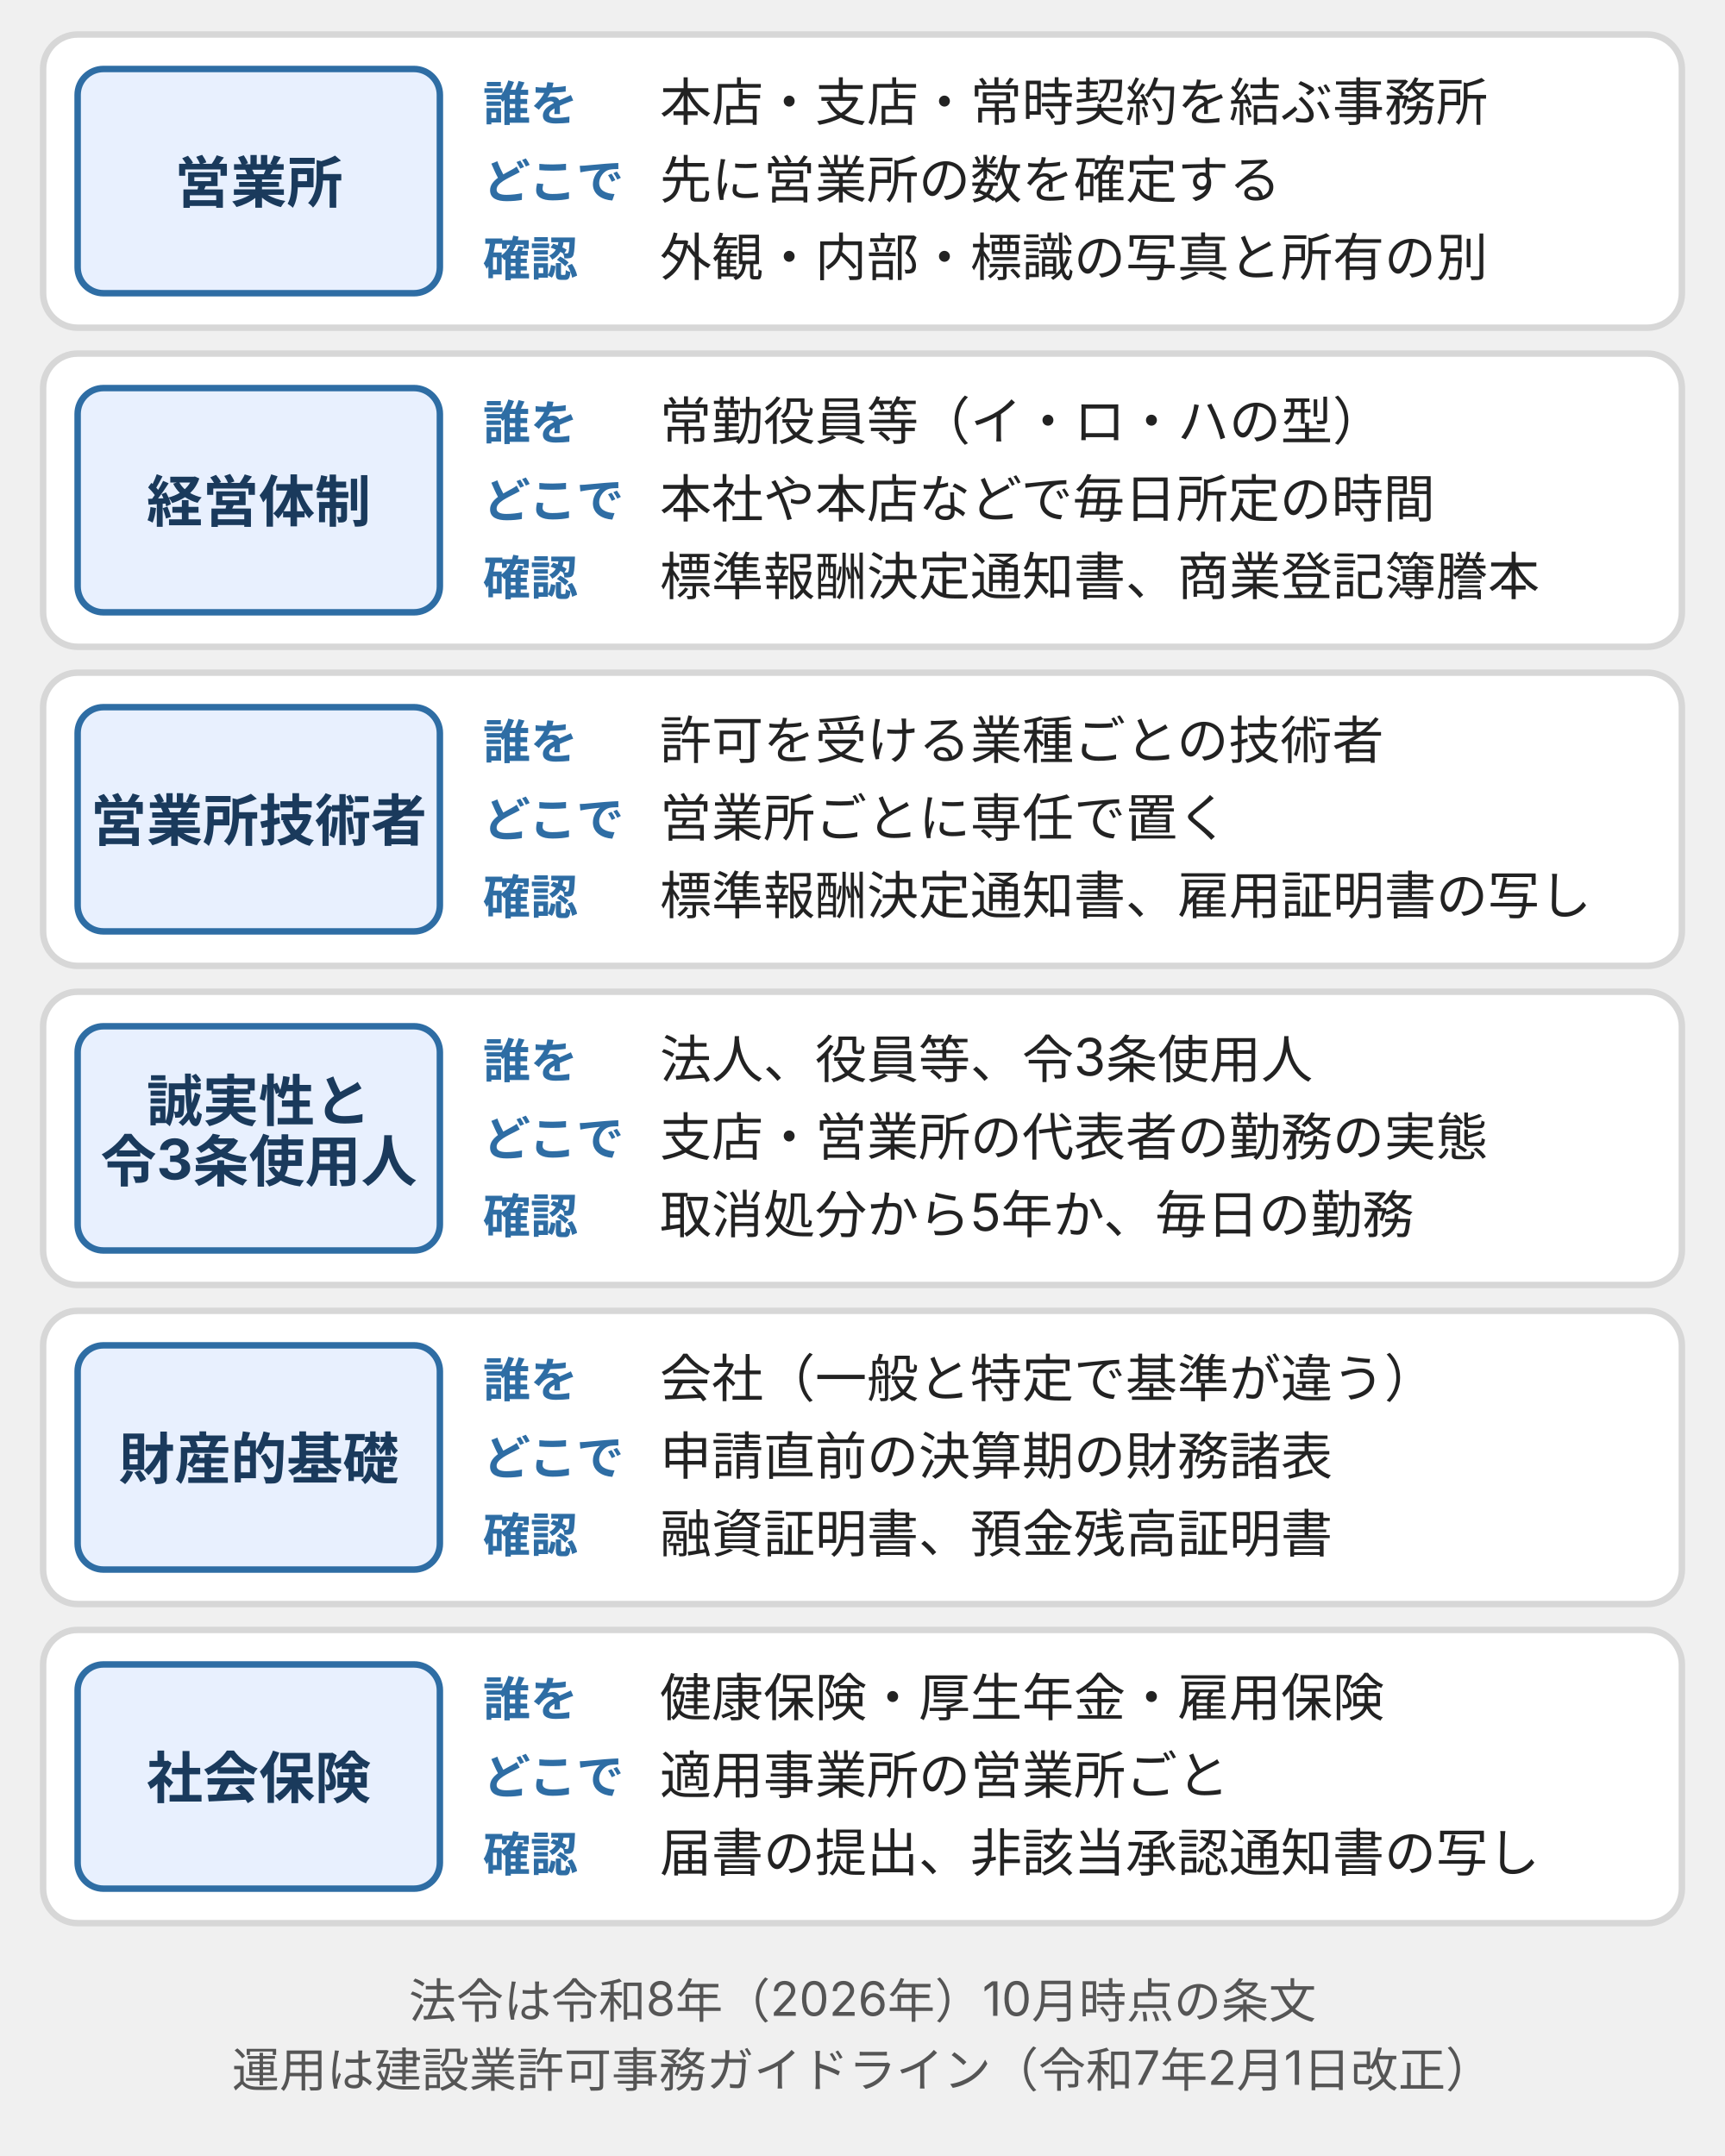
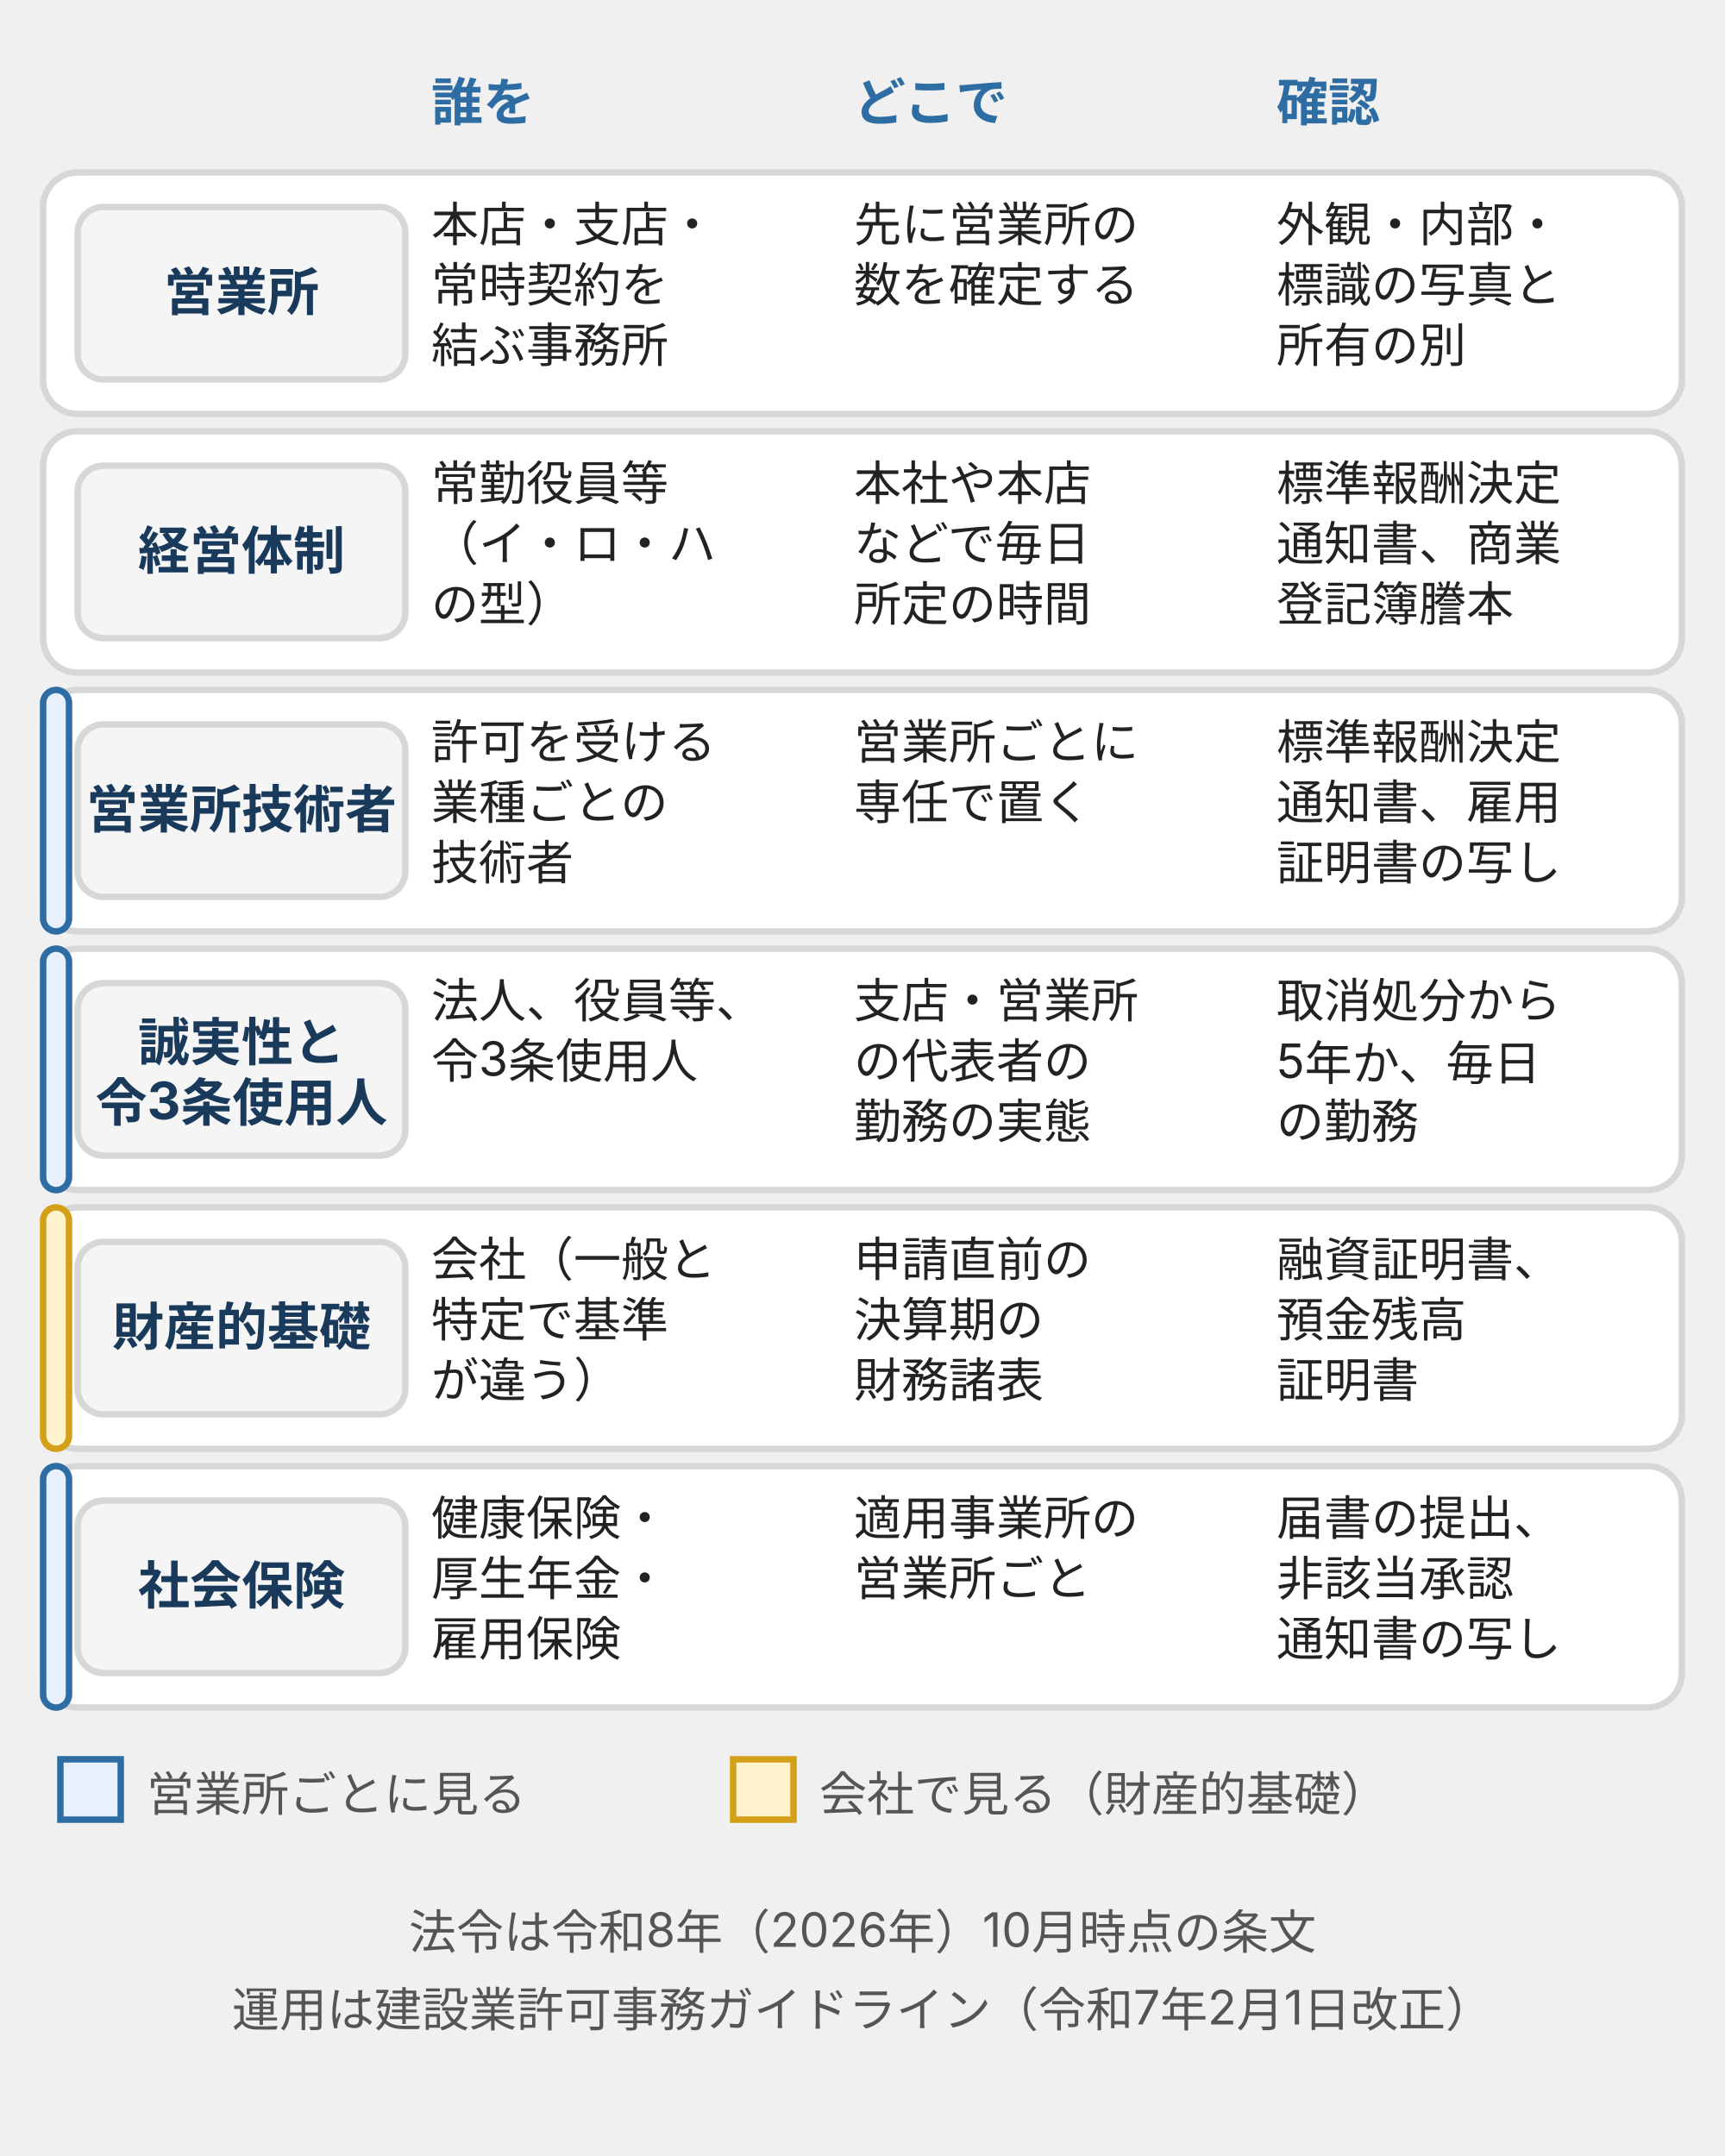
- <svg xmlns="http://www.w3.org/2000/svg" viewBox="0 0 400 500" style="max-width:400px;width:100%" role="img" aria-label="建設業許可の要件の点検表。営業所、経営体制、営業所技術者、誠実性と令3条使用人、財産的基礎、社会保険の六つについて、誰を見るか、どの営業所や時点で見るか、確認する資料を並べた図。法令は令和8年10月時点、ガイドラインは令和7年2月1日改正。">
+ <svg xmlns="http://www.w3.org/2000/svg" viewBox="0 0 400 500" style="max-width:400px;width:100%" role="img" aria-label="建設業許可の要件の点検表。営業所、経営体制、営業所技術者、誠実性と令3条使用人、財産的基礎、社会保険の六つについて、誰を見るか、どこで見るか、確認する資料を表に並べた図。営業所ごとに見る要件と、会社で見る財産的基礎を色で区別する。法令は令和8年10月時点、ガイドラインは令和7年2月1日改正。">
  <defs>
    <style>
      text { font-family: Inter, "Noto Sans JP", "Hiragino Kaku Gothic ProN", "Hiragino Sans", sans-serif; font-size: 12px; fill: #222; }
      .n { font-size: 13px; font-weight: bold; fill: #1a3a5c; }
      .l { font-size: 11px; font-weight: bold; fill: #2e6da4; }
      .s { font-size: 11px; fill: #555; }
      .card { fill: #fff; stroke: #d7d7d7; stroke-width: 1.5; }
-       .tag { fill: #e8f0fe; stroke: #2e6da4; stroke-width: 1.5; }
+       .tag { fill: #f5f5f5; stroke: #d7d7d7; stroke-width: 1.5; }
+       .h { font-size: 12px; font-weight: bold; fill: #2e6da4; }
    </style>
  </defs>
-   <rect class="card" x="10" y="8" width="380" height="68" rx="8" />
-   <rect class="tag" x="18" y="16" width="84" height="52" rx="6" />
-   <text class="n" x="60" y="47" text-anchor="middle">営業所</text>
-   <text class="l" x="112" y="28">誰を</text>
-   <text x="153" y="28">本店・支店・常時契約を結ぶ事務所</text>
-   <text class="l" x="112" y="46">どこで</text>
-   <text x="153" y="46">先に営業所の数を確定する</text>
-   <text class="l" x="112" y="64">確認</text>
-   <text x="153" y="64">外観・内部・標識の写真と所有の別</text>
-   <rect class="card" x="10" y="82" width="380" height="68" rx="8" />
-   <rect class="tag" x="18" y="90" width="84" height="52" rx="6" />
-   <text class="n" x="60" y="121" text-anchor="middle">経営体制</text>
-   <text class="l" x="112" y="102">誰を</text>
-   <text x="153" y="102">常勤役員等（イ・ロ・ハの型）</text>
-   <text class="l" x="112" y="120">どこで</text>
-   <text x="153" y="120">本社や本店などで毎日所定の時間</text>
-   <text class="l" x="112" y="138">確認</text>
-   <text x="153" y="138">標準報酬決定通知書、商業登記簿謄本</text>
-   <rect class="card" x="10" y="156" width="380" height="68" rx="8" />
-   <rect class="tag" x="18" y="164" width="84" height="52" rx="6" />
-   <text class="n" x="60" y="195" text-anchor="middle">営業所技術者</text>
-   <text class="l" x="112" y="176">誰を</text>
-   <text x="153" y="176">許可を受ける業種ごとの技術者</text>
-   <text class="l" x="112" y="194">どこで</text>
-   <text x="153" y="194">営業所ごとに専任で置く</text>
-   <text class="l" x="112" y="212">確認</text>
-   <text x="153" y="212">標準報酬決定通知書、雇用証明書の写し</text>
-   <rect class="card" x="10" y="230" width="380" height="68" rx="8" />
-   <rect class="tag" x="18" y="238" width="84" height="52" rx="6" />
-   <text class="n" x="60" y="260" text-anchor="middle">誠実性と</text>
-   <text class="n" x="60" y="274" text-anchor="middle">令3条使用人</text>
-   <text class="l" x="112" y="250">誰を</text>
-   <text x="153" y="250">法人、役員等、令3条使用人</text>
-   <text class="l" x="112" y="268">どこで</text>
-   <text x="153" y="268">支店・営業所の代表者の勤務の実態</text>
-   <text class="l" x="112" y="286">確認</text>
-   <text x="153" y="286">取消処分から5年か、毎日の勤務</text>
-   <rect class="card" x="10" y="304" width="380" height="68" rx="8" />
-   <rect class="tag" x="18" y="312" width="84" height="52" rx="6" />
-   <text class="n" x="60" y="343" text-anchor="middle">財産的基礎</text>
-   <text class="l" x="112" y="324">誰を</text>
-   <text x="153" y="324">会社（一般と特定で基準が違う）</text>
-   <text class="l" x="112" y="342">どこで</text>
-   <text x="153" y="342">申請直前の決算期の財務諸表</text>
-   <text class="l" x="112" y="360">確認</text>
-   <text x="153" y="360">融資証明書、預金残高証明書</text>
-   <rect class="card" x="10" y="378" width="380" height="68" rx="8" />
-   <rect class="tag" x="18" y="386" width="84" height="52" rx="6" />
-   <text class="n" x="60" y="417" text-anchor="middle">社会保険</text>
-   <text class="l" x="112" y="398">誰を</text>
-   <text x="153" y="398">健康保険・厚生年金・雇用保険</text>
-   <text class="l" x="112" y="416">どこで</text>
-   <text x="153" y="416">適用事業所の営業所ごと</text>
-   <text class="l" x="112" y="434">確認</text>
-   <text x="153" y="434">届書の提出、非該当承認通知書の写し</text>
-   <text class="s" x="200" y="468" text-anchor="middle">法令は令和8年（2026年）10月時点の条文</text>
-   <text class="s" x="200" y="484" text-anchor="middle">運用は建設業許可事務ガイドライン（令和7年2月1日改正）</text>
+   <text class="h" x="100" y="28">誰を</text>
+   <text class="h" x="198" y="28">どこで</text>
+   <text class="h" x="296" y="28">確認</text>
+   <rect class="card" x="10" y="40" width="380" height="56" rx="8" />
+   <rect class="tag" x="18" y="48" width="76" height="40" rx="6" />
+   <text class="n" x="56" y="72" text-anchor="middle" style="font-size:12px">営業所</text>
+   <text class="s" x="100" y="56" style="fill:#222">本店・支店・</text>
+   <text class="s" x="100" y="70" style="fill:#222">常時契約を</text>
+   <text class="s" x="100" y="84" style="fill:#222">結ぶ事務所</text>
+   <text class="s" x="198" y="56" style="fill:#222">先に営業所の</text>
+   <text class="s" x="198" y="70" style="fill:#222">数を確定する</text>
+   <text class="s" x="296" y="56" style="fill:#222">外観・内部・</text>
+   <text class="s" x="296" y="70" style="fill:#222">標識の写真と</text>
+   <text class="s" x="296" y="84" style="fill:#222">所有の別</text>
+   <rect class="card" x="10" y="100" width="380" height="56" rx="8" />
+   <rect class="tag" x="18" y="108" width="76" height="40" rx="6" />
+   <text class="n" x="56" y="132" text-anchor="middle" style="font-size:12px">経営体制</text>
+   <text class="s" x="100" y="116" style="fill:#222">常勤役員等</text>
+   <text class="s" x="100" y="130" style="fill:#222">（イ・ロ・ハ</text>
+   <text class="s" x="100" y="144" style="fill:#222">の型）</text>
+   <text class="s" x="198" y="116" style="fill:#222">本社や本店</text>
+   <text class="s" x="198" y="130" style="fill:#222">などで毎日</text>
+   <text class="s" x="198" y="144" style="fill:#222">所定の時間</text>
+   <text class="s" x="296" y="116" style="fill:#222">標準報酬決定</text>
+   <text class="s" x="296" y="130" style="fill:#222">通知書、商業</text>
+   <text class="s" x="296" y="144" style="fill:#222">登記簿謄本</text>
+   <rect class="card" x="10" y="160" width="380" height="56" rx="8" />
+   <rect class="tag" x="18" y="168" width="76" height="40" rx="6" />
+   <rect x="10" y="160" width="6" height="56" rx="3" fill="#e8f0fe" stroke="#2e6da4" stroke-width="1.5" />
+   <text class="n" x="56" y="192" text-anchor="middle" style="font-size:12px">営業所技術者</text>
+   <text class="s" x="100" y="176" style="fill:#222">許可を受ける</text>
+   <text class="s" x="100" y="190" style="fill:#222">業種ごとの</text>
+   <text class="s" x="100" y="204" style="fill:#222">技術者</text>
+   <text class="s" x="198" y="176" style="fill:#222">営業所ごとに</text>
+   <text class="s" x="198" y="190" style="fill:#222">専任で置く</text>
+   <text class="s" x="296" y="176" style="fill:#222">標準報酬決定</text>
+   <text class="s" x="296" y="190" style="fill:#222">通知書、雇用</text>
+   <text class="s" x="296" y="204" style="fill:#222">証明書の写し</text>
+   <rect class="card" x="10" y="220" width="380" height="56" rx="8" />
+   <rect class="tag" x="18" y="228" width="76" height="40" rx="6" />
+   <rect x="10" y="220" width="6" height="56" rx="3" fill="#e8f0fe" stroke="#2e6da4" stroke-width="1.5" />
+   <text class="n" x="56" y="246" text-anchor="middle" style="font-size:12px">誠実性と</text>
+   <text class="n" x="56" y="260" text-anchor="middle" style="font-size:12px">令3条使用人</text>
+   <text class="s" x="100" y="236" style="fill:#222">法人、役員等、</text>
+   <text class="s" x="100" y="250" style="fill:#222">令3条使用人</text>
+   <text class="s" x="198" y="236" style="fill:#222">支店・営業所</text>
+   <text class="s" x="198" y="250" style="fill:#222">の代表者の</text>
+   <text class="s" x="198" y="264" style="fill:#222">勤務の実態</text>
+   <text class="s" x="296" y="236" style="fill:#222">取消処分から</text>
+   <text class="s" x="296" y="250" style="fill:#222">5年か、毎日</text>
+   <text class="s" x="296" y="264" style="fill:#222">の勤務</text>
+   <rect class="card" x="10" y="280" width="380" height="56" rx="8" />
+   <rect class="tag" x="18" y="288" width="76" height="40" rx="6" />
+   <rect x="10" y="280" width="6" height="56" rx="3" fill="#fff3cd" stroke="#d4a017" stroke-width="1.5" />
+   <text class="n" x="56" y="312" text-anchor="middle" style="font-size:12px">財産的基礎</text>
+   <text class="s" x="100" y="296" style="fill:#222">会社（一般と</text>
+   <text class="s" x="100" y="310" style="fill:#222">特定で基準</text>
+   <text class="s" x="100" y="324" style="fill:#222">が違う）</text>
+   <text class="s" x="198" y="296" style="fill:#222">申請直前の</text>
+   <text class="s" x="198" y="310" style="fill:#222">決算期の</text>
+   <text class="s" x="198" y="324" style="fill:#222">財務諸表</text>
+   <text class="s" x="296" y="296" style="fill:#222">融資証明書、</text>
+   <text class="s" x="296" y="310" style="fill:#222">預金残高</text>
+   <text class="s" x="296" y="324" style="fill:#222">証明書</text>
+   <rect class="card" x="10" y="340" width="380" height="56" rx="8" />
+   <rect class="tag" x="18" y="348" width="76" height="40" rx="6" />
+   <rect x="10" y="340" width="6" height="56" rx="3" fill="#e8f0fe" stroke="#2e6da4" stroke-width="1.5" />
+   <text class="n" x="56" y="372" text-anchor="middle" style="font-size:12px">社会保険</text>
+   <text class="s" x="100" y="356" style="fill:#222">健康保険・</text>
+   <text class="s" x="100" y="370" style="fill:#222">厚生年金・</text>
+   <text class="s" x="100" y="384" style="fill:#222">雇用保険</text>
+   <text class="s" x="198" y="356" style="fill:#222">適用事業所の</text>
+   <text class="s" x="198" y="370" style="fill:#222">営業所ごと</text>
+   <text class="s" x="296" y="356" style="fill:#222">届書の提出、</text>
+   <text class="s" x="296" y="370" style="fill:#222">非該当承認</text>
+   <text class="s" x="296" y="384" style="fill:#222">通知書の写し</text>
+   <rect x="14" y="408" width="14" height="14" fill="#e8f0fe" stroke="#2e6da4" stroke-width="1.5" />
+   <text class="s" x="34" y="420">営業所ごとに見る</text>
+   <rect x="170" y="408" width="14" height="14" fill="#fff3cd" stroke="#d4a017" stroke-width="1.5" />
+   <text class="s" x="190" y="420">会社で見る（財産的基礎）</text>
+   <text class="s" x="200" y="452" text-anchor="middle">法令は令和8年（2026年）10月時点の条文</text>
+   <text class="s" x="200" y="470" text-anchor="middle">運用は建設業許可事務ガイドライン（令和7年2月1日改正）</text>
</svg>
